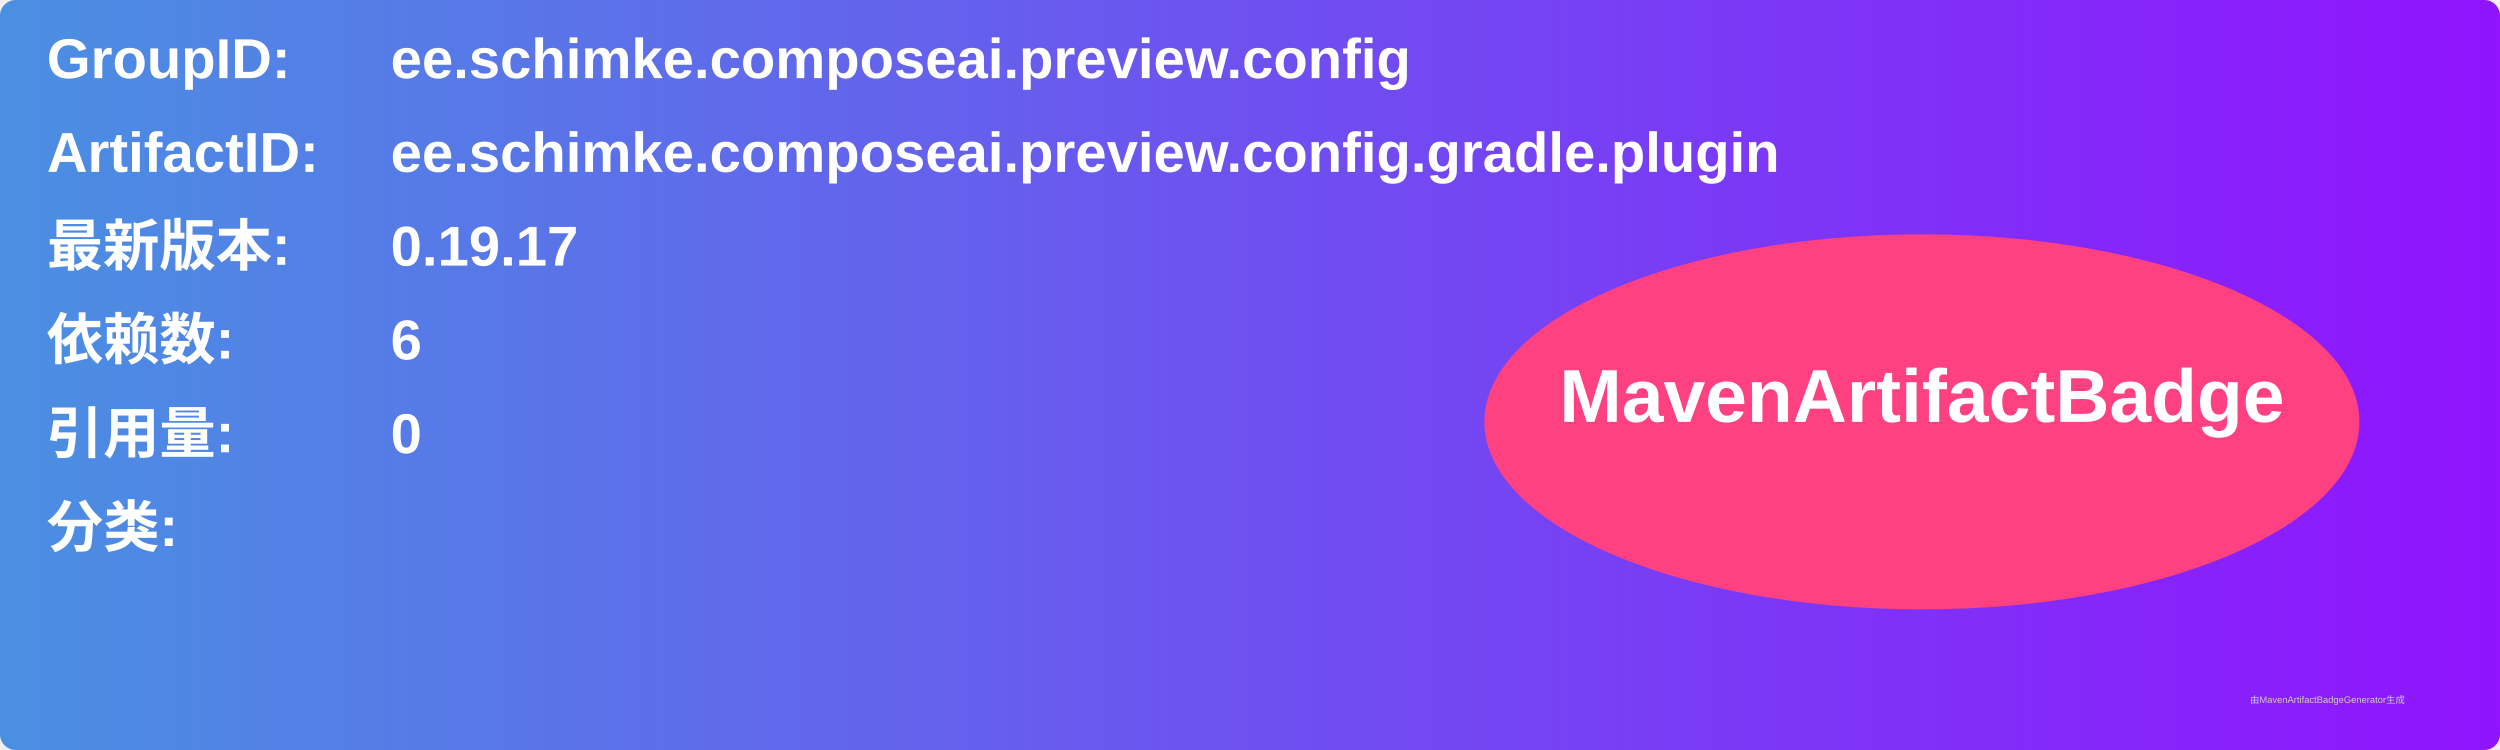
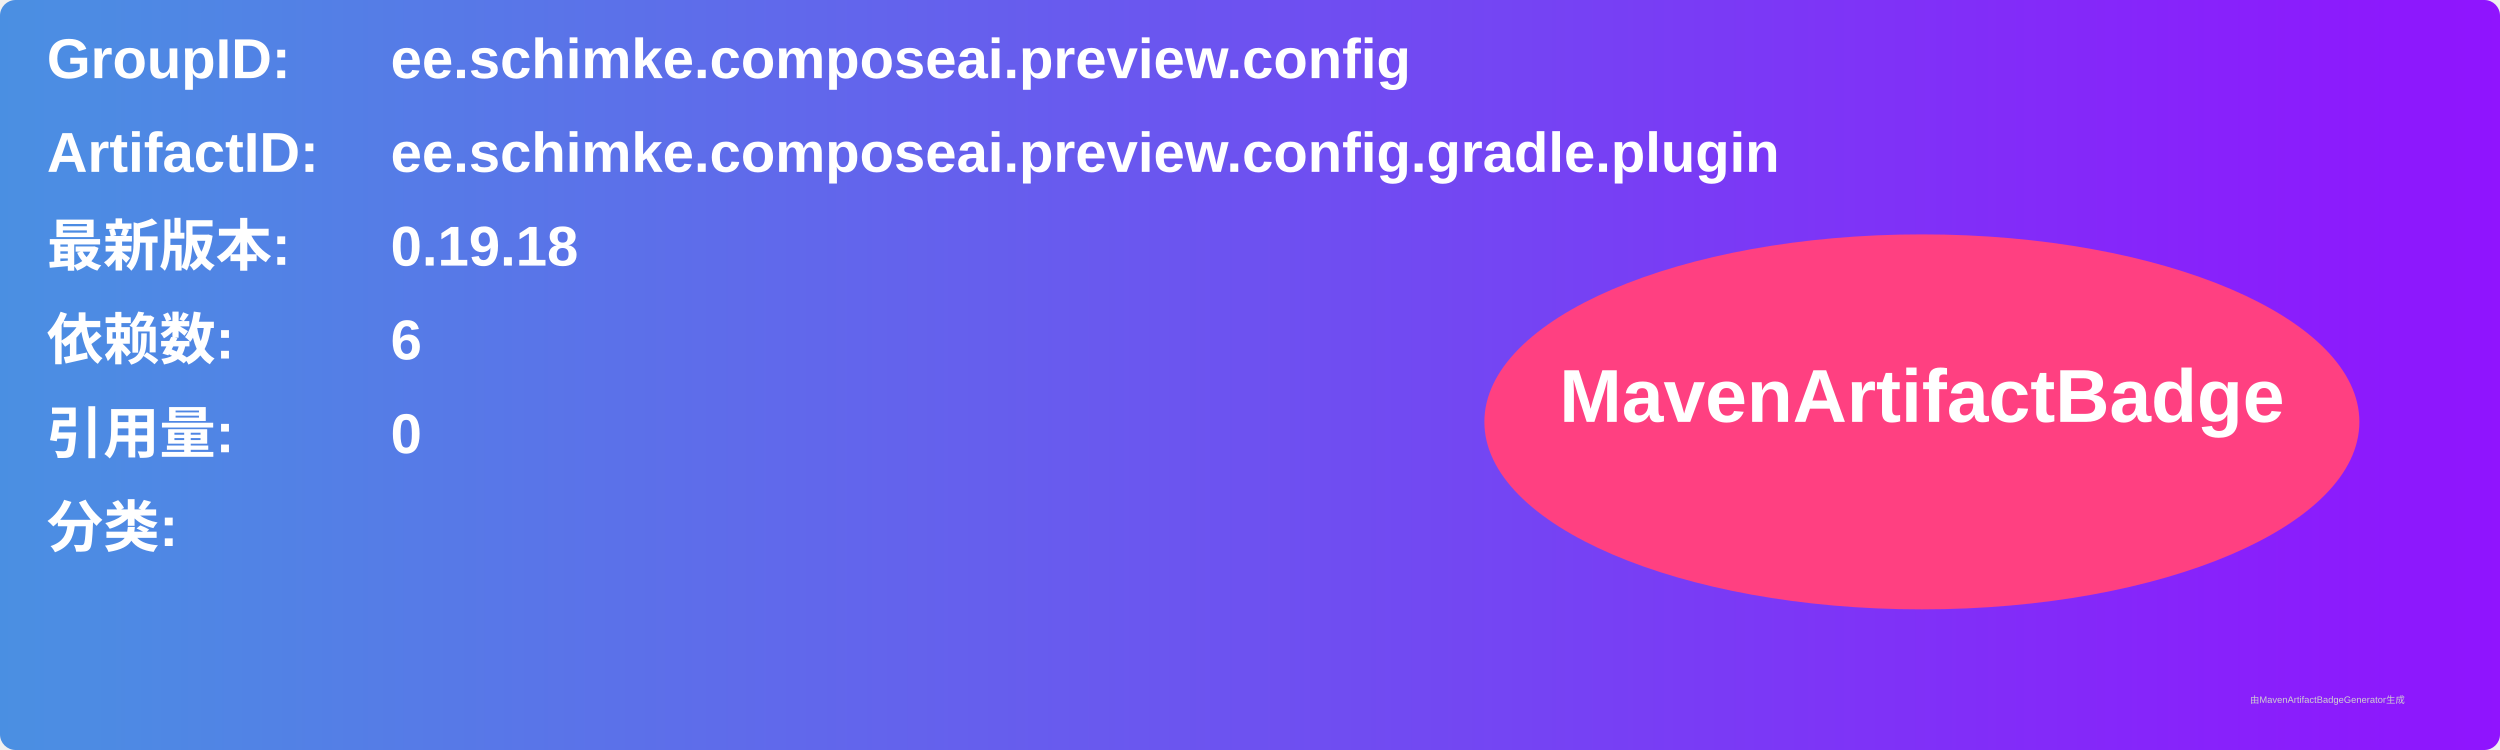
<svg xmlns="http://www.w3.org/2000/svg" width="800" height="240" viewBox="0 0 800 240">
  <linearGradient id="grad" x1="0%" y1="0%" x2="100%" y2="0%">
    <stop offset="0%" stop-color="#4a90e2" />
    <stop offset="100%" stop-color="#9013fe" />
  </linearGradient>
  <rect width="100%" height="100%" rx="5" ry="5" fill="url(#grad)" />
  <g transform="translate(15, 15)">
    <text x="0" y="10" font-family="Arial" font-size="18" fill="white" font-weight="bold" width="260">GroupID:</text>
    <text x="110" y="10" font-family="Arial" font-size="18" fill="white" font-weight="bold" width="460">ee.schimke.composeai.preview.config</text>
    <text x="0" y="40" font-family="Arial" font-size="18" fill="white" font-weight="bold" width="260">ArtifactID:</text>
    <text x="110" y="40" font-family="Arial" font-size="18" fill="white" font-weight="bold" width="460">ee.schimke.composeai.preview.config.gradle.plugin</text>
    <text x="0" y="70" font-family="Arial" font-size="18" fill="white" font-weight="bold">最新版本:</text>
    <text x="110" y="70" font-family="Arial" font-size="18" fill="white" font-weight="bold">
-       <tspan font-weight="bold">0.19.17</tspan>
+       <tspan font-weight="bold">0.19.18</tspan>
    </text>
    <text x="0" y="100" font-family="Arial" font-size="18" fill="white" font-weight="bold">依赖数: </text>
    <text x="110" y="100" font-family="Arial" font-size="18" fill="white">
      <tspan font-weight="bold">6</tspan>
    </text>
    <text x="0" y="130" font-family="Arial" font-size="18" fill="white" font-weight="bold">引用量: </text>
    <text x="110" y="130" font-family="Arial" font-size="18" fill="white">
      <tspan font-weight="bold">0</tspan>
    </text>
    <text x="0" y="160" font-family="Arial" font-size="18" fill="white" font-weight="bold">分类:</text>
    <text x="10" y="190" font-family="Arial" font-size="10" fill="white">
      <tspan font-weight="bold" />
    </text>
    <ellipse cx="600" cy="120" rx="140" ry="60" fill="#ff4081" />
    <text x="600" y="120" text-anchor="middle" font-family="Arial" font-size="24" fill="white" font-weight="bold">MavenArtifactBadge</text>
  </g>
  <text x="720" y="225" font-family="Arial" font-size="3" fill="#d0d0d0">由MavenArtifactBadgeGenerator生成</text>
</svg>
